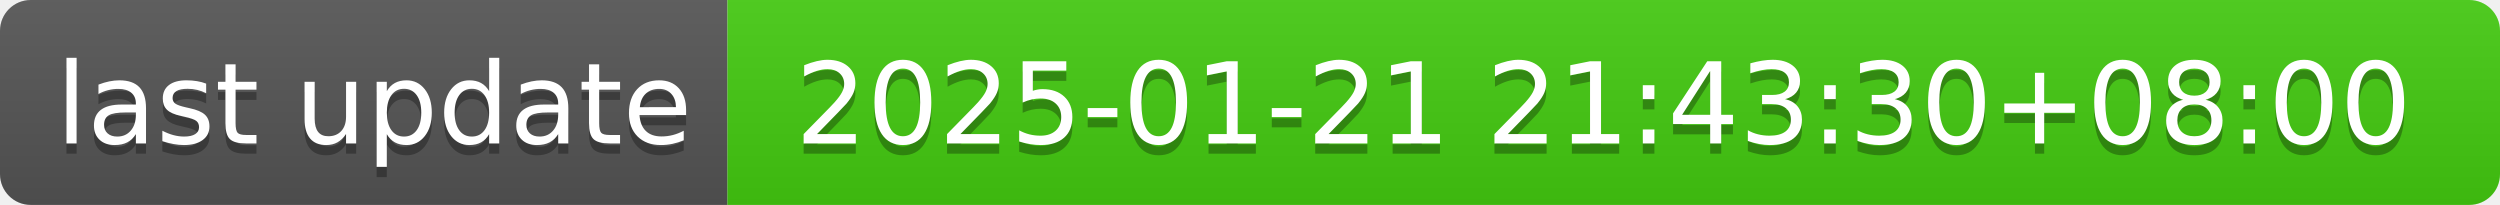
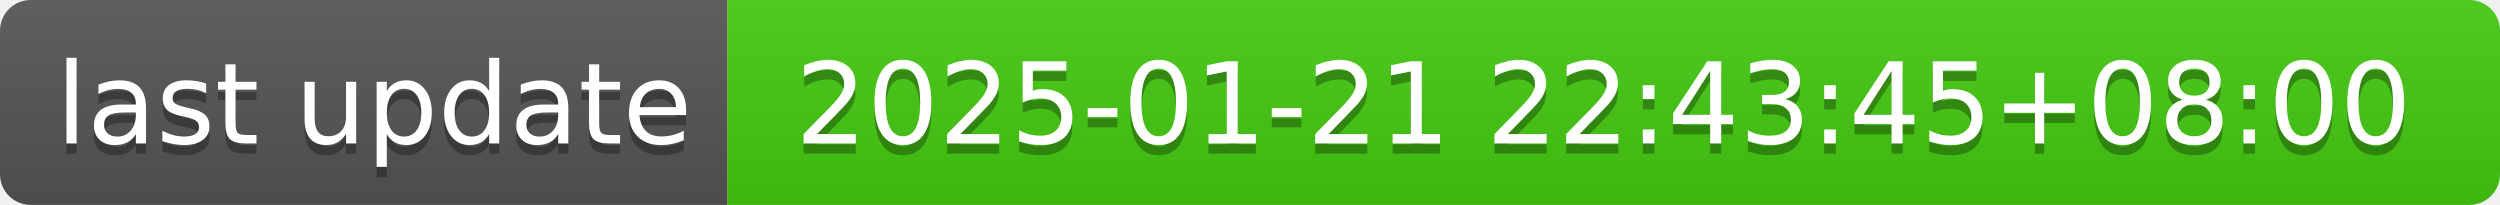
- <svg xmlns="http://www.w3.org/2000/svg" width="244" height="20" role="img" aria-label="last update: 2025-01-21 21:43:30+08:00">
+ <svg xmlns="http://www.w3.org/2000/svg" width="244" height="20" role="img" aria-label="last update: 2025-01-21 22:43:45+08:00">
  <linearGradient id="s" x2="0" y2="100%">
    <stop offset="0" stop-color="#bbb" stop-opacity=".1" />
    <stop offset="1" stop-opacity=".1" />
  </linearGradient>
  <clipPath id="r">
    <rect width="244" height="20" rx="3" fill="#fff" />
  </clipPath>
  <g clip-path="url(#r)">
    <rect width="71" height="20" fill="#555" />
    <rect x="71" width="173" height="20" fill="#4c1" />
    <rect width="244" height="20" fill="url(#s)" />
  </g>
  <g fill="#fff" text-anchor="middle" font-family="Verdana,Geneva,DejaVu Sans,sans-serif" text-rendering="geometricPrecision" font-size="110">
    <text aria-hidden="true" x="365" y="150" fill="#010101" fill-opacity=".3" transform="scale(.1)" textLength="610">last update</text>
    <text x="365" y="140" transform="scale(.1)" fill="#fff" textLength="610">last update</text>
-     <text aria-hidden="true" x="1565" y="150" fill="#010101" fill-opacity=".3" transform="scale(.1)" textLength="1630">2025-01-21 21:43:30+08:00</text>
-     <text x="1565" y="140" transform="scale(.1)" fill="#fff" textLength="1630">2025-01-21 21:43:30+08:00</text>
+     <text aria-hidden="true" x="1565" y="150" fill="#010101" fill-opacity=".3" transform="scale(.1)" textLength="1630">2025-01-21 22:43:45+08:00</text>
+     <text x="1565" y="140" transform="scale(.1)" fill="#fff" textLength="1630">2025-01-21 22:43:45+08:00</text>
  </g>
</svg>
